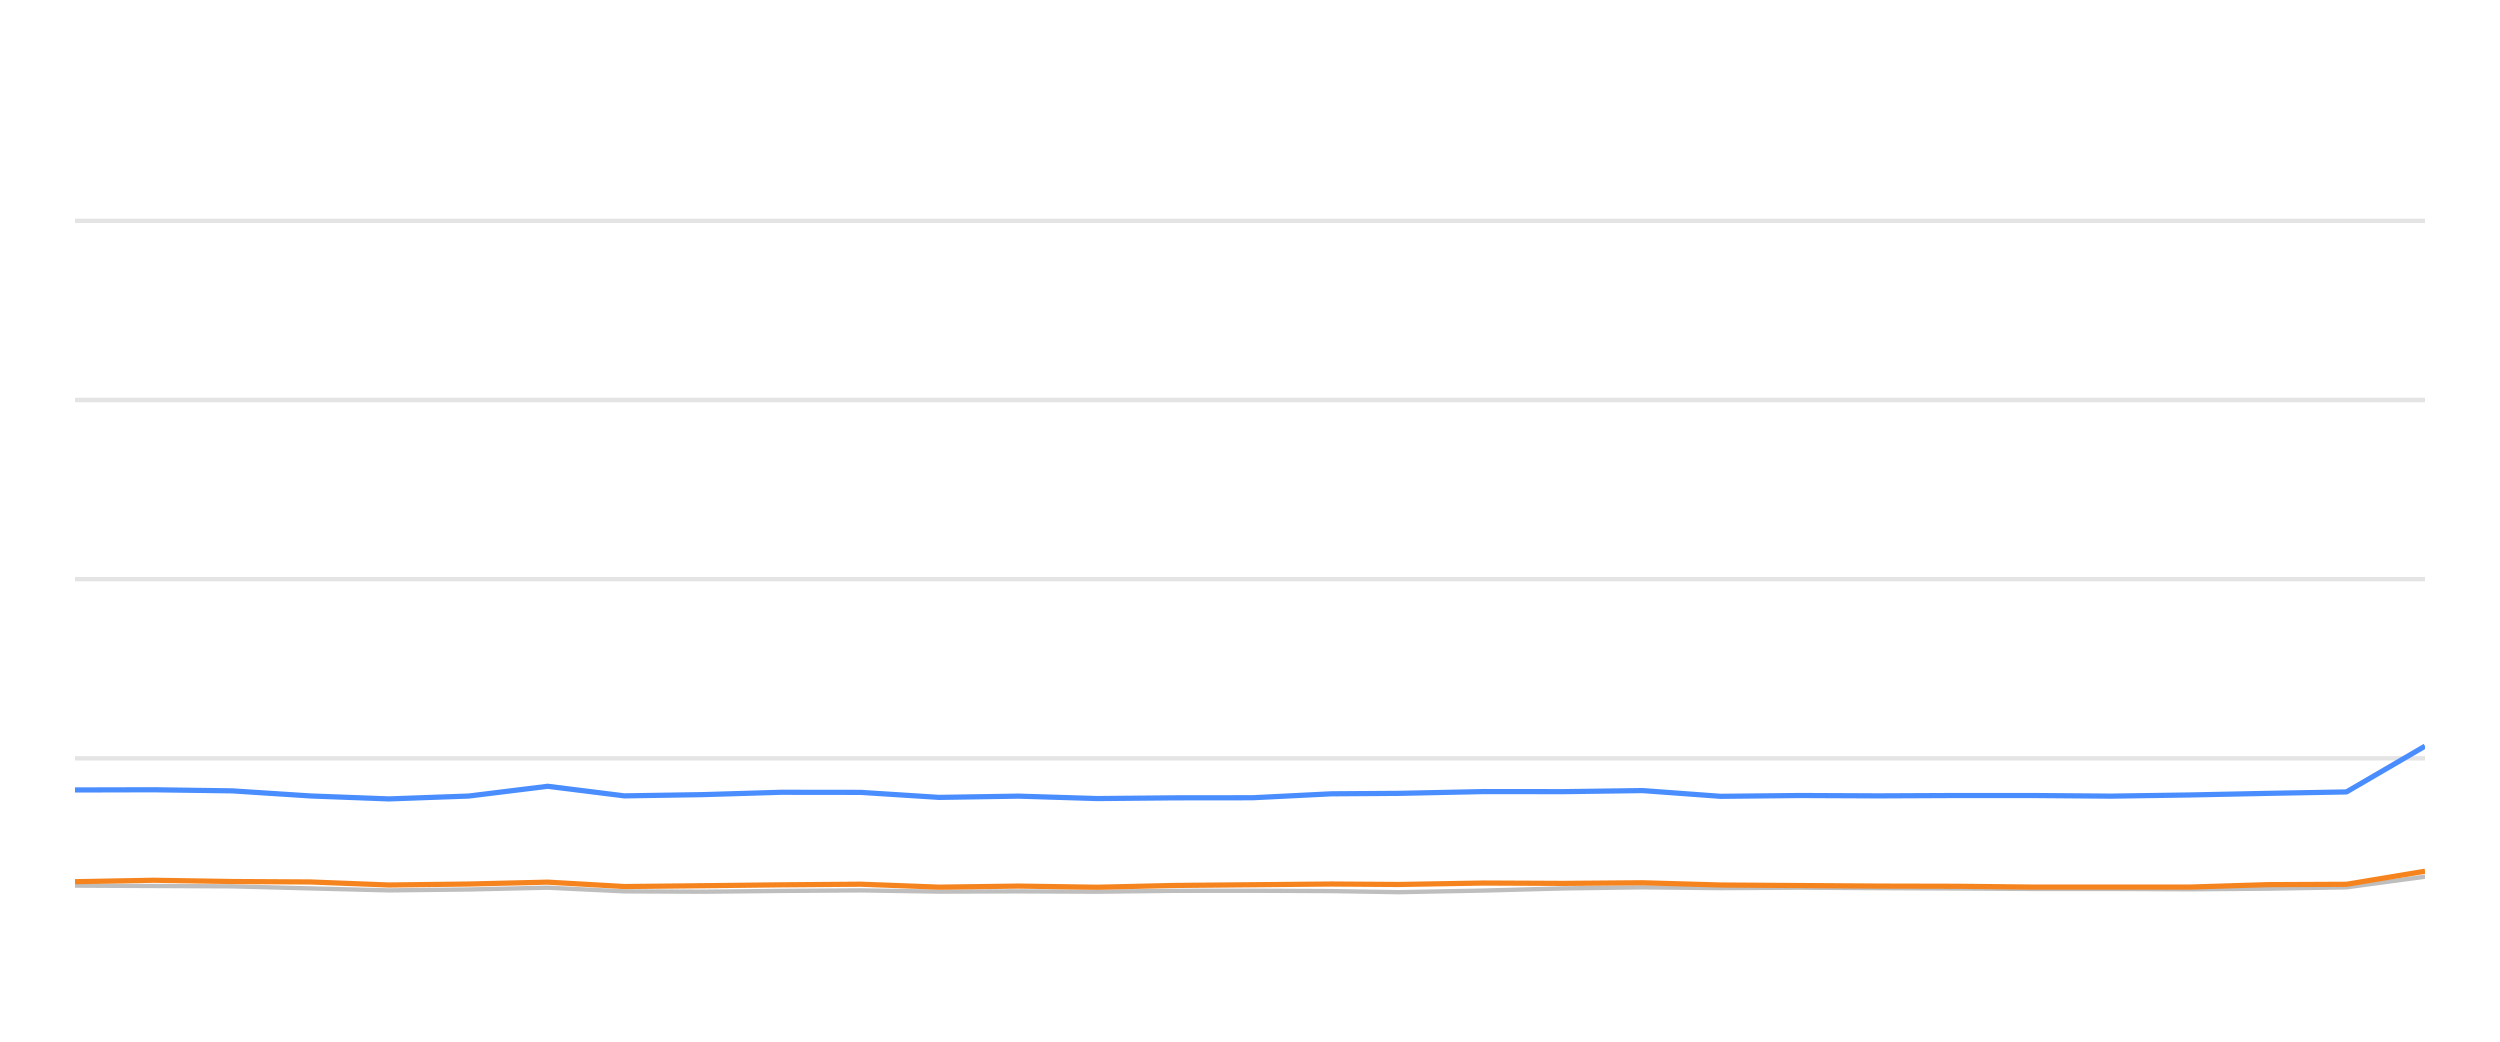
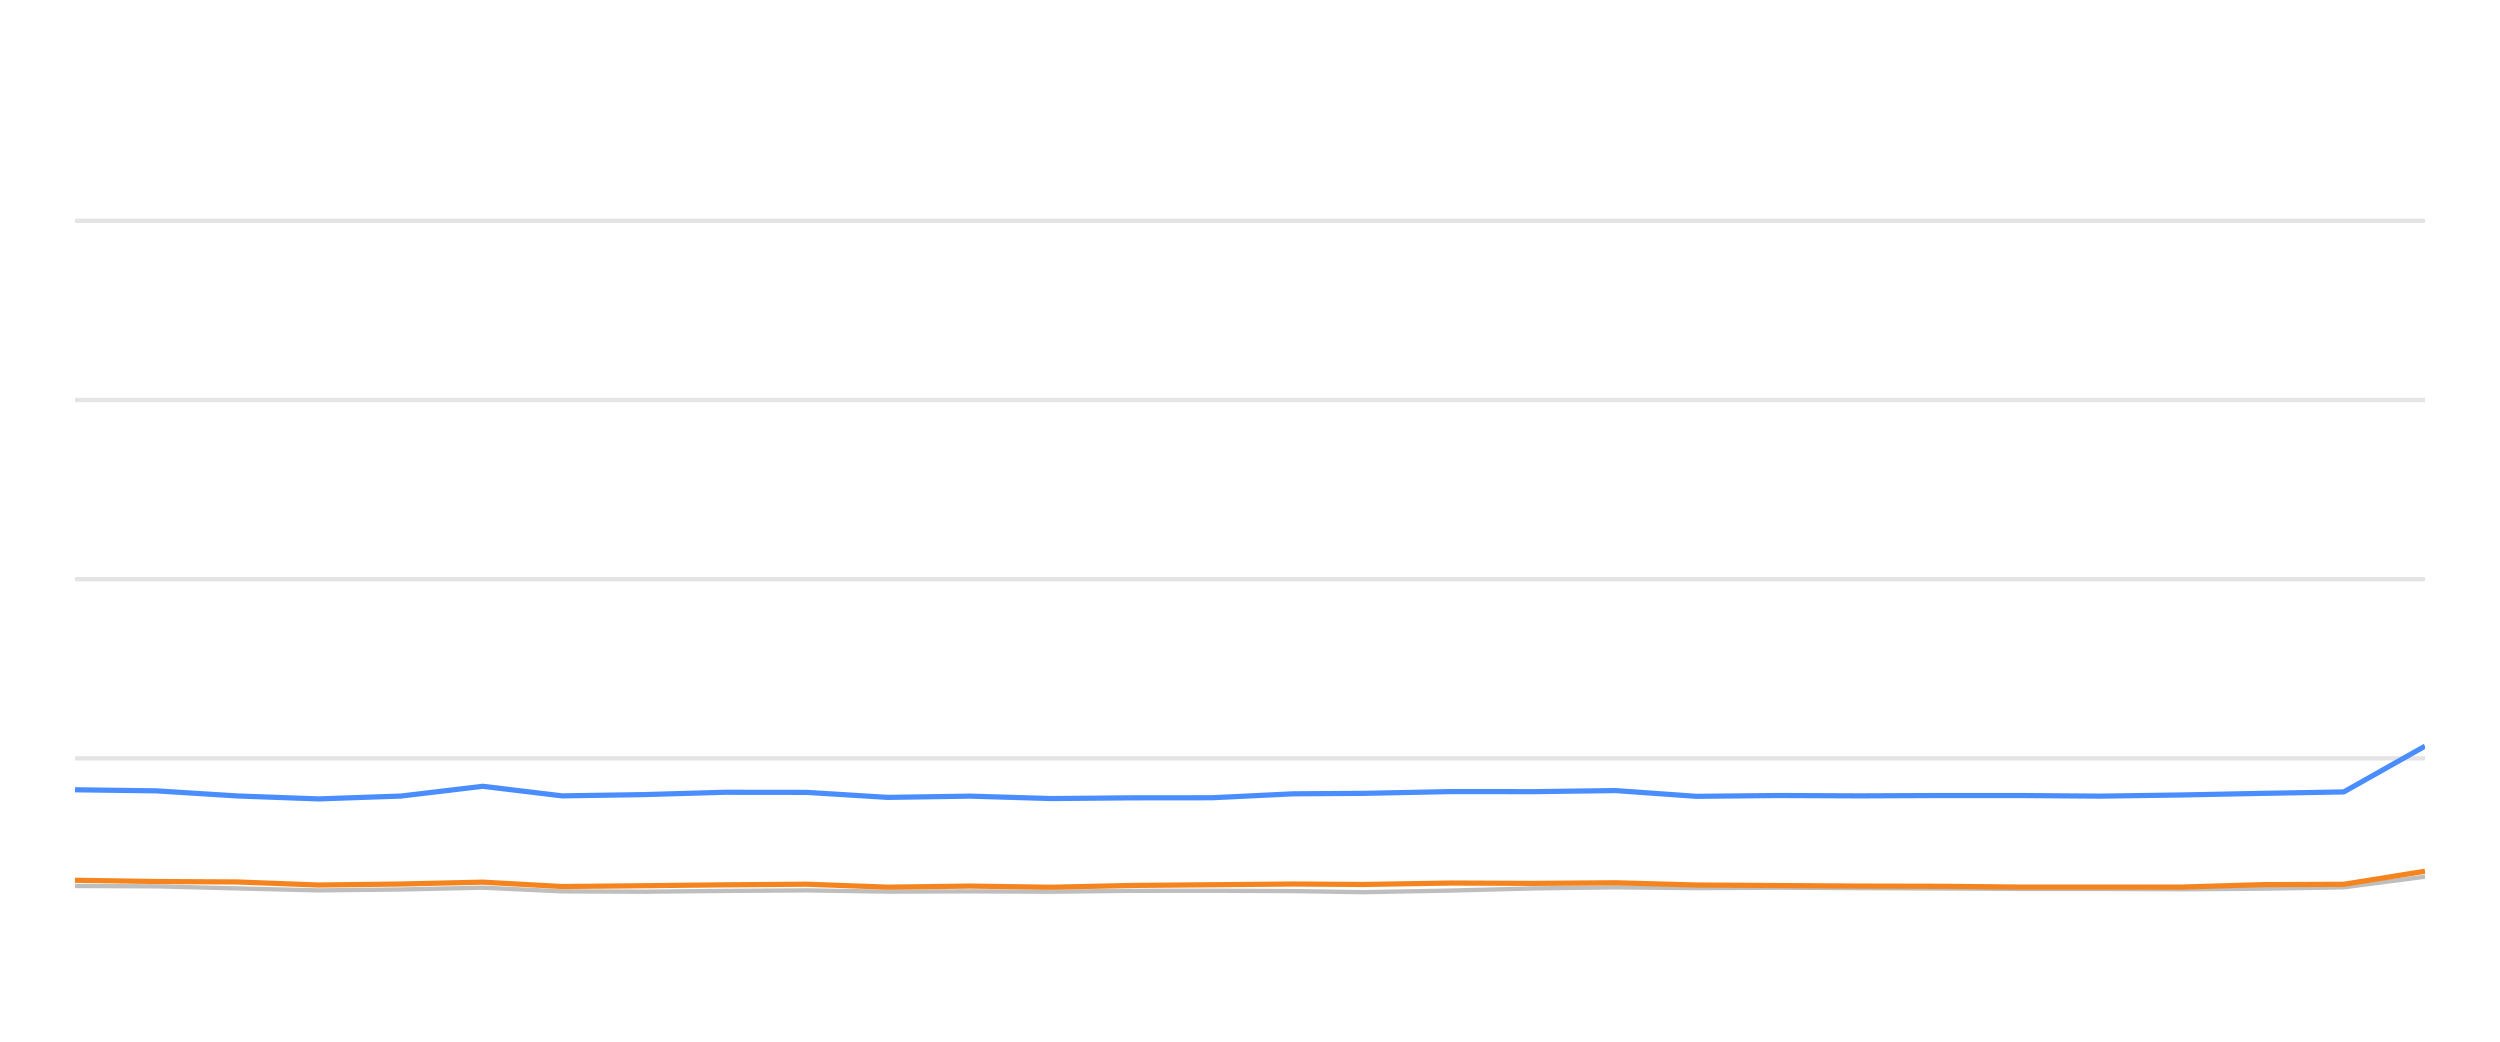
<svg xmlns="http://www.w3.org/2000/svg" width="288pt" height="120pt" viewBox="0 0 288 120" version="1.1">
  <defs>
    <style type="text/css">*{stroke-linejoin: round; stroke-linecap: butt}</style>
  </defs>
  <g id="figure_1">
    <g id="patch_1">
      <path d="M 0 120  L 288 120  L 288 0  L 0 0  L 0 120  z " style="fill: none; opacity: 0" />
    </g>
    <g id="axes_1">
      <g id="patch_2">
        <path d="M 8.64 108  L 279.36 108  L 279.36 4.8  L 8.64 4.8  L 8.64 108  z " style="fill: none" />
      </g>
      <g id="matplotlib.axis_1" />
      <g id="matplotlib.axis_2" />
      <g id="line2d_1">
-         <path d="M 8.64 87.36  L 279.36 87.36  " clip-path="url(#p630b3b5f22)" style="fill: none; stroke: #b2b2b2; stroke-opacity: 0.35; stroke-width: 0.5; stroke-linecap: square" />
+         <path d="M 8.64 87.36  L 279.36 87.36  " clip-path="url(#p70abaef82f)" style="fill: none; stroke: #b2b2b2; stroke-opacity: 0.35; stroke-width: 0.5; stroke-linecap: square" />
      </g>
      <g id="line2d_2">
-         <path d="M 8.64 66.72  L 279.36 66.72  " clip-path="url(#p630b3b5f22)" style="fill: none; stroke: #b2b2b2; stroke-opacity: 0.35; stroke-width: 0.5; stroke-linecap: square" />
+         <path d="M 8.64 66.72  L 279.36 66.72  " clip-path="url(#p70abaef82f)" style="fill: none; stroke: #b2b2b2; stroke-opacity: 0.35; stroke-width: 0.5; stroke-linecap: square" />
      </g>
      <g id="line2d_3">
-         <path d="M 8.64 46.08  L 279.36 46.08  " clip-path="url(#p630b3b5f22)" style="fill: none; stroke: #b2b2b2; stroke-opacity: 0.35; stroke-width: 0.5; stroke-linecap: square" />
+         <path d="M 8.64 46.08  L 279.36 46.08  " clip-path="url(#p70abaef82f)" style="fill: none; stroke: #b2b2b2; stroke-opacity: 0.35; stroke-width: 0.5; stroke-linecap: square" />
      </g>
      <g id="line2d_4">
-         <path d="M 8.64 25.44  L 279.36 25.44  " clip-path="url(#p630b3b5f22)" style="fill: none; stroke: #b2b2b2; stroke-opacity: 0.35; stroke-width: 0.5; stroke-linecap: square" />
+         <path d="M 8.64 25.44  L 279.36 25.44  " clip-path="url(#p70abaef82f)" style="fill: none; stroke: #b2b2b2; stroke-opacity: 0.35; stroke-width: 0.5; stroke-linecap: square" />
      </g>
      <g id="line2d_5">
-         <path d="M 8.64 102.025  L 17.694 102.066  L 26.728 102.107  L 35.772 102.345  L 44.796 102.572  L 53.992 102.468  L 63.093 102.262  L 71.923 102.685  L 80.994 102.726  L 89.978 102.634  L 99.153 102.572  L 108.197 102.716  L 117.32 102.685  L 126.41 102.726  L 135.272 102.623  L 144.289 102.613  L 153.368 102.654  L 161.134 102.778  L 170.965 102.592  L 180.113 102.345  L 189.208 102.221  L 198.211 102.314  L 207.377 102.262  L 216.445 102.314  L 225.484 102.355  L 234.104 102.407  L 243.196 102.407  L 252.23 102.448  L 261.256 102.376  L 270.315 102.221  L 279.36 100.993  " clip-path="url(#p630b3b5f22)" style="fill: none; stroke: #bebebe; stroke-width: 0.5; stroke-linecap: round" />
+         <path d="M 8.64 102.066  L 17.987 102.107  L 27.343 102.345  L 36.679 102.572  L 46.194 102.468  L 55.609 102.262  L 64.745 102.685  L 74.13 102.726  L 83.425 102.634  L 92.917 102.572  L 102.274 102.716  L 111.713 102.685  L 121.118 102.726  L 130.286 102.623  L 139.615 102.613  L 149.008 102.654  L 157.043 102.778  L 167.214 102.592  L 176.679 102.345  L 186.089 102.221  L 195.403 102.314  L 204.886 102.262  L 214.268 102.314  L 223.62 102.355  L 232.539 102.407  L 241.944 102.407  L 251.291 102.448  L 260.629 102.376  L 270.002 102.221  L 279.36 100.993  " clip-path="url(#p70abaef82f)" style="fill: none; stroke: #bebebe; stroke-width: 0.5; stroke-linecap: round" />
      </g>
      <g id="line2d_6">
-         <path d="M 8.64 91.003  L 17.694 90.982  L 26.728 91.106  L 35.772 91.694  L 44.796 92.035  L 53.992 91.705  L 63.093 90.58  L 71.923 91.684  L 80.994 91.54  L 89.978 91.271  L 99.153 91.282  L 108.197 91.86  L 117.32 91.715  L 126.41 91.994  L 135.272 91.911  L 144.289 91.901  L 153.368 91.447  L 161.134 91.395  L 170.965 91.189  L 180.113 91.199  L 189.208 91.075  L 198.211 91.736  L 207.377 91.643  L 216.445 91.684  L 225.484 91.643  L 234.104 91.643  L 243.196 91.715  L 252.23 91.581  L 261.256 91.395  L 270.315 91.23  L 279.36 85.956  " clip-path="url(#p630b3b5f22)" style="fill: none; stroke: #4a8dff; stroke-width: 0.6" />
+         <path d="M 8.64 90.982  L 17.987 91.106  L 27.343 91.694  L 36.679 92.035  L 46.194 91.705  L 55.609 90.58  L 64.745 91.684  L 74.13 91.54  L 83.425 91.271  L 92.917 91.282  L 102.274 91.86  L 111.713 91.715  L 121.118 91.994  L 130.286 91.911  L 139.615 91.901  L 149.008 91.447  L 157.043 91.395  L 167.214 91.189  L 176.679 91.199  L 186.089 91.075  L 195.403 91.736  L 204.886 91.643  L 214.268 91.684  L 223.62 91.643  L 232.539 91.643  L 241.944 91.715  L 251.291 91.581  L 260.629 91.395  L 270.002 91.23  L 279.36 85.956  " clip-path="url(#p70abaef82f)" style="fill: none; stroke: #4a8dff; stroke-width: 0.6" />
      </g>
      <g id="line2d_7">
-         <path d="M 8.64 101.571  L 17.694 101.406  L 26.728 101.55  L 35.772 101.602  L 44.796 101.952  L 53.992 101.839  L 63.093 101.622  L 71.923 102.128  L 80.994 102.035  L 89.978 101.932  L 99.153 101.86  L 108.197 102.2  L 117.32 102.076  L 126.41 102.21  L 135.272 102.004  L 144.289 101.922  L 153.368 101.839  L 161.134 101.891  L 170.965 101.725  L 180.113 101.767  L 189.208 101.694  L 198.211 101.952  L 207.377 102.014  L 216.445 102.076  L 225.484 102.097  L 234.104 102.19  L 243.196 102.19  L 252.23 102.19  L 261.256 101.911  L 270.315 101.87  L 279.36 100.363  " clip-path="url(#p630b3b5f22)" style="fill: none; stroke: #f5841e; stroke-width: 0.6" />
+         <path d="M 8.64 101.406  L 17.987 101.55  L 27.343 101.602  L 36.679 101.952  L 46.194 101.839  L 55.609 101.622  L 64.745 102.128  L 74.13 102.035  L 83.425 101.932  L 92.917 101.86  L 102.274 102.2  L 111.713 102.076  L 121.118 102.21  L 130.286 102.004  L 139.615 101.922  L 149.008 101.839  L 157.043 101.891  L 167.214 101.725  L 176.679 101.767  L 186.089 101.694  L 195.403 101.952  L 204.886 102.014  L 214.268 102.076  L 223.62 102.097  L 232.539 102.19  L 241.944 102.19  L 251.291 102.19  L 260.629 101.911  L 270.002 101.87  L 279.36 100.363  " clip-path="url(#p70abaef82f)" style="fill: none; stroke: #f5841e; stroke-width: 0.6" />
      </g>
    </g>
  </g>
  <defs>
-     <clipPath id="p630b3b5f22">
+     <clipPath id="p70abaef82f">
      <rect x="8.64" y="4.8" width="270.72" height="103.2" />
    </clipPath>
  </defs>
</svg>
